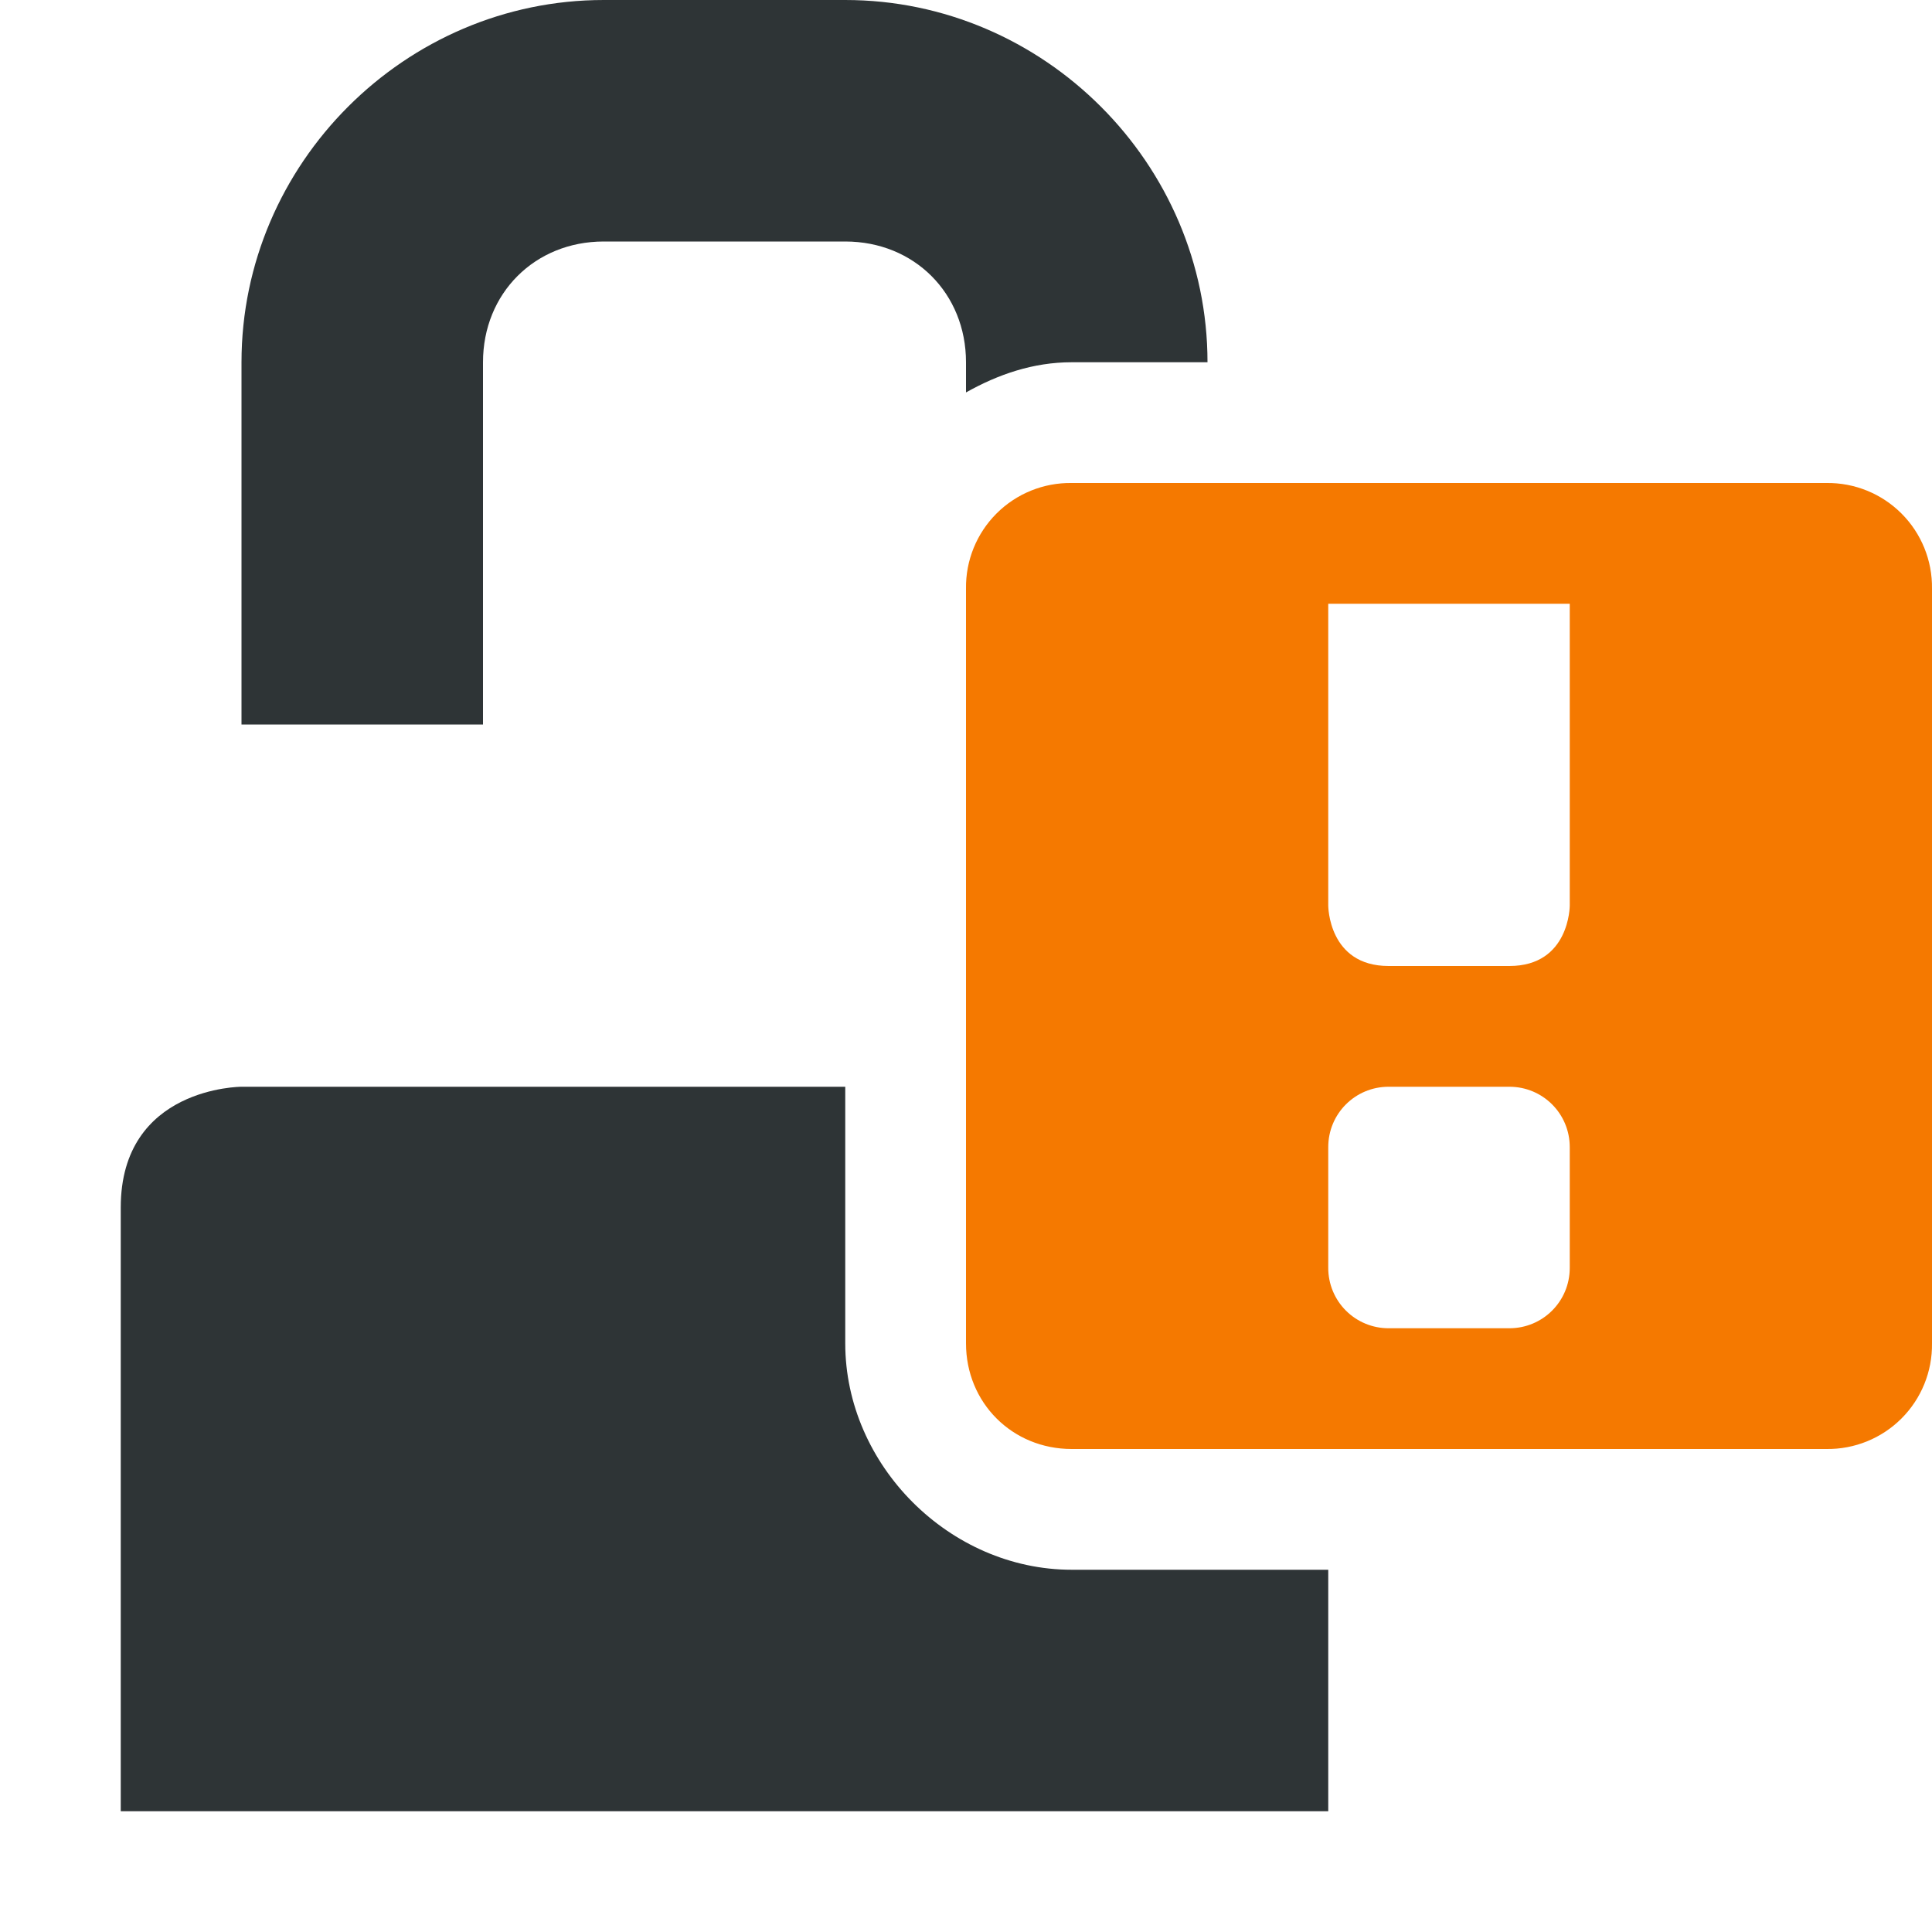
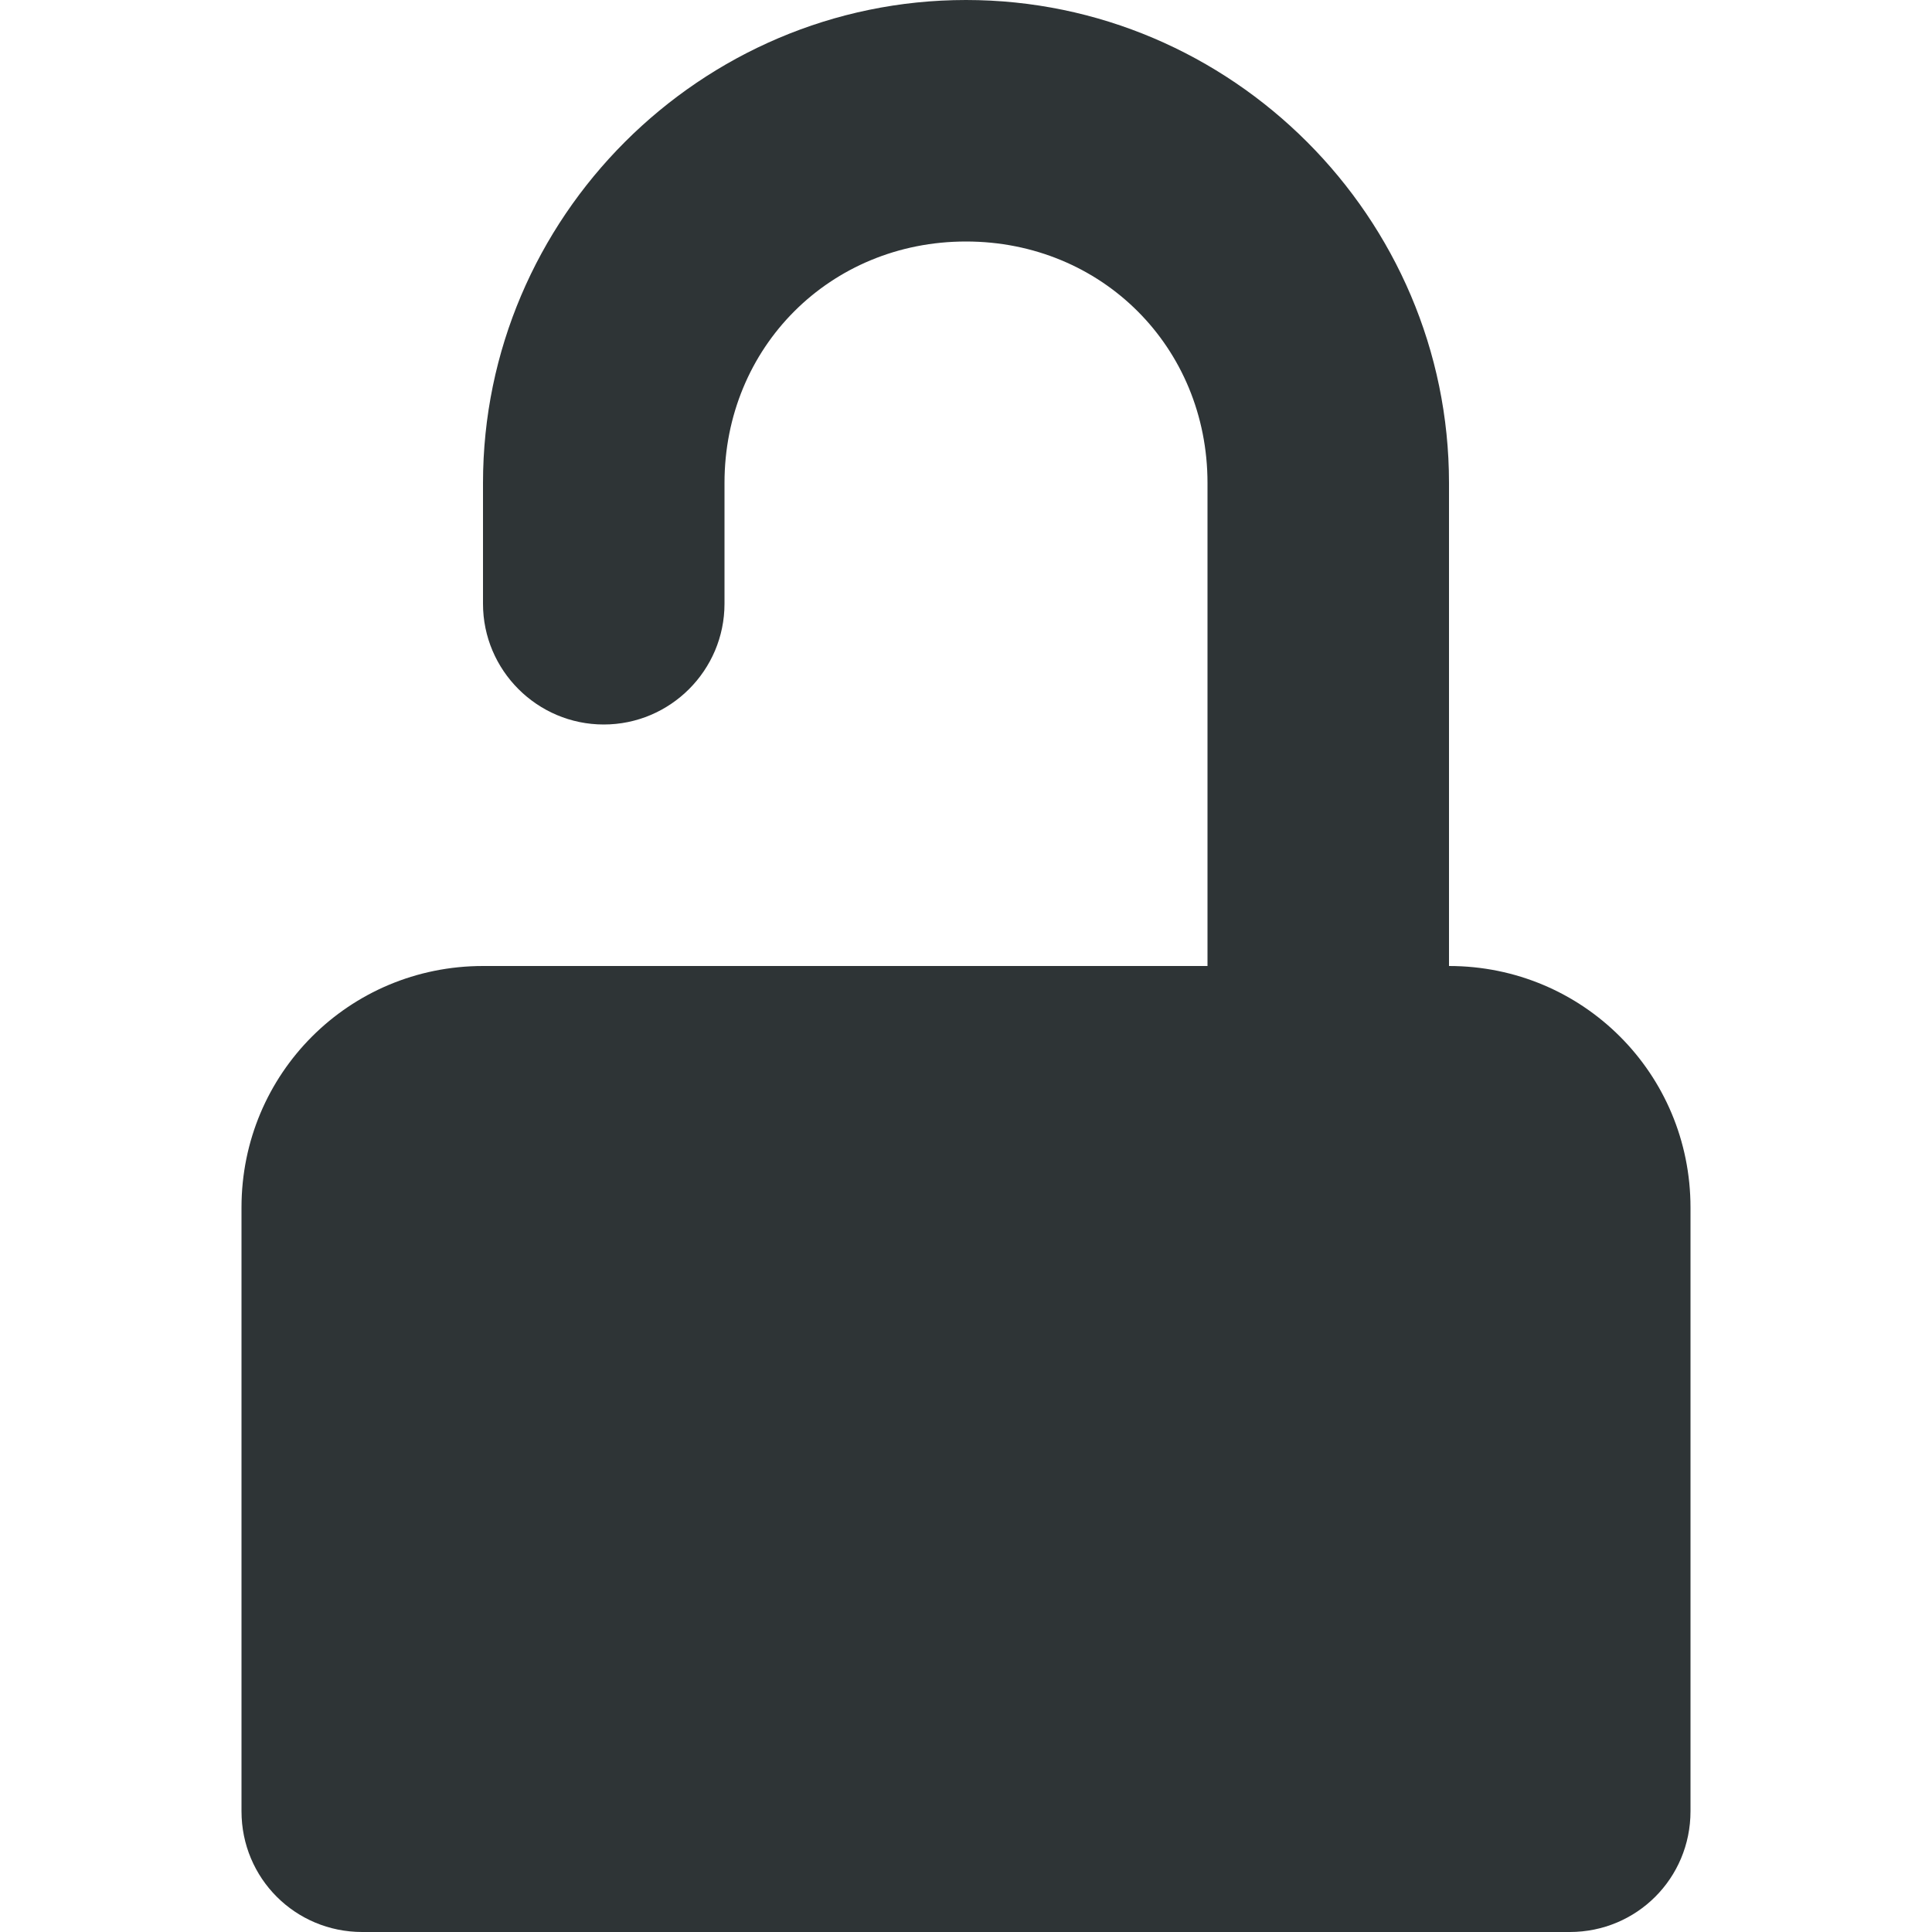
- <svg xmlns="http://www.w3.org/2000/svg" width="16" height="16">
-   <g color="#bebebe">
-     <path d="M5 0C3.355 0 2 1.355 2 3v3h2V3c0-.571.429-1 1-1h2c.571 0 1 .429 1 1v.25c.267-.15.557-.25.875-.25H10c0-1.645-1.355-3-3-3zM2 9s-1 0-1 1v5h10v-2H8.875C7.865 13 7 12.135 7 11.125V9z" style="marker:none" overflow="visible" fill="#2e3436" />
-     <path class="warning" d="M8.875 4A.863.863 0 008 4.875v6.25c0 .492.383.875.875.875h6.25a.863.863 0 00.875-.875v-6.25A.863.863 0 0015.125 4zM11 5h2v2.5s0 .5-.5.5h-1c-.5 0-.5-.5-.5-.5zm.5 4h1c.277 0 .5.223.5.5v1c0 .277-.223.5-.5.5h-1a.499.499 0 01-.5-.5v-1c0-.277.223-.5.5-.5z" style="marker:none" overflow="visible" fill="#f57900" />
-   </g>
+ <svg xmlns="http://www.w3.org/2000/svg" height="16px" viewBox="0 0 16 16" width="16px">
+   <path d="m 8 0 c -2.199 0 -4 1.801 -4 4 v 1 c 0 0.551 0.449 1 1 1 s 1 -0.449 1 -1 v -1 c 0 -1.125 0.875 -2 2 -2 s 2 0.875 2 2 v 4 h -6 c -1.109 0 -2 0.891 -2 2 v 5 c 0 0.555 0.445 1 1 1 h 10 c 0.555 0 1 -0.445 1 -1 v -5 c 0 -1.109 -0.891 -2 -2 -2 v -4 c 0 -2.199 -1.801 -4 -4 -4 z m 0 0" fill="#2e3436" />
</svg>
